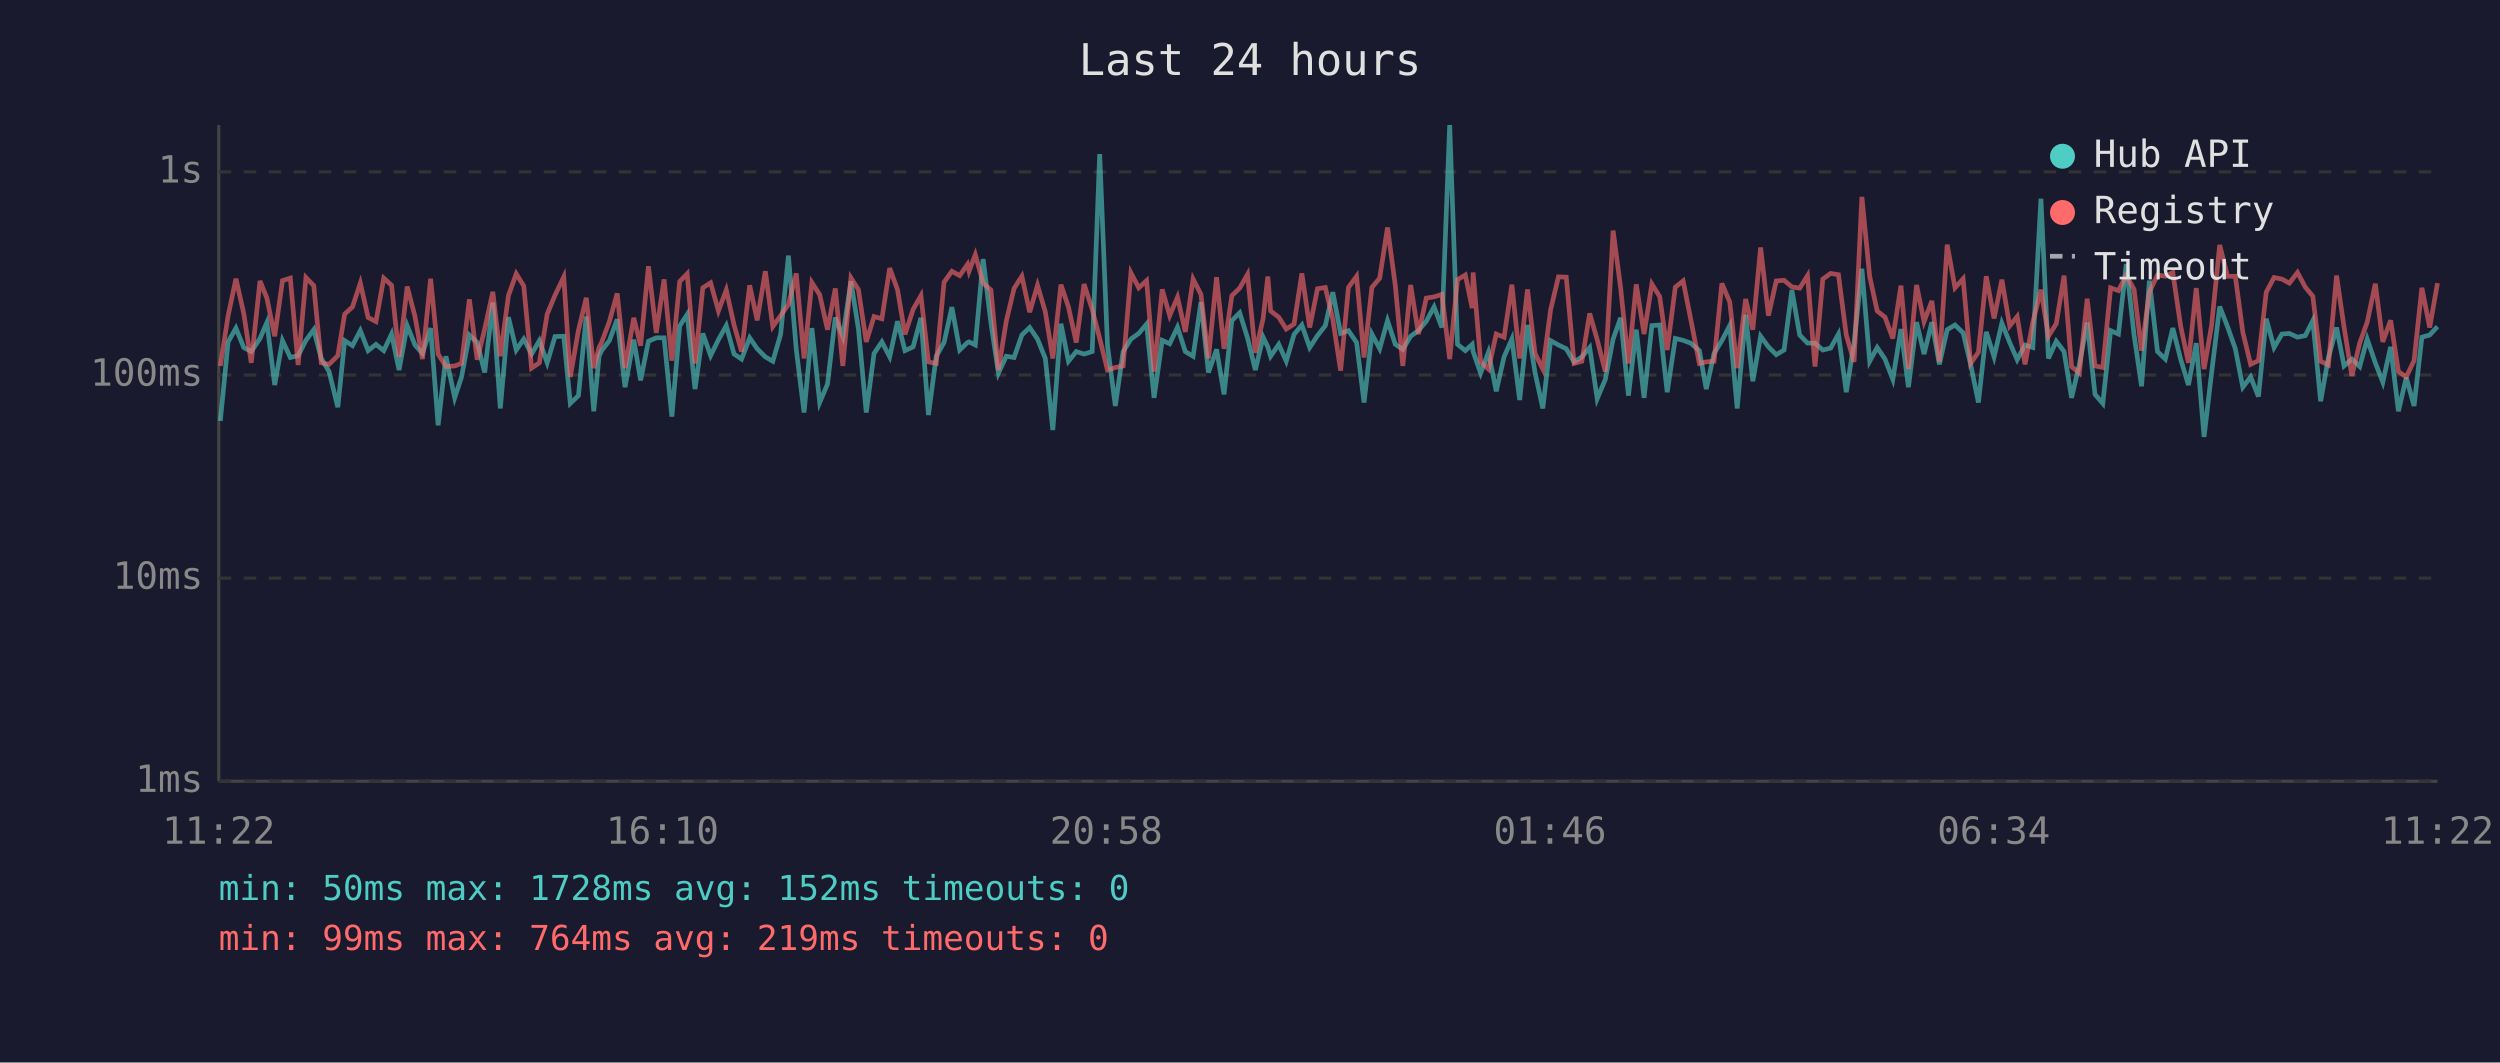
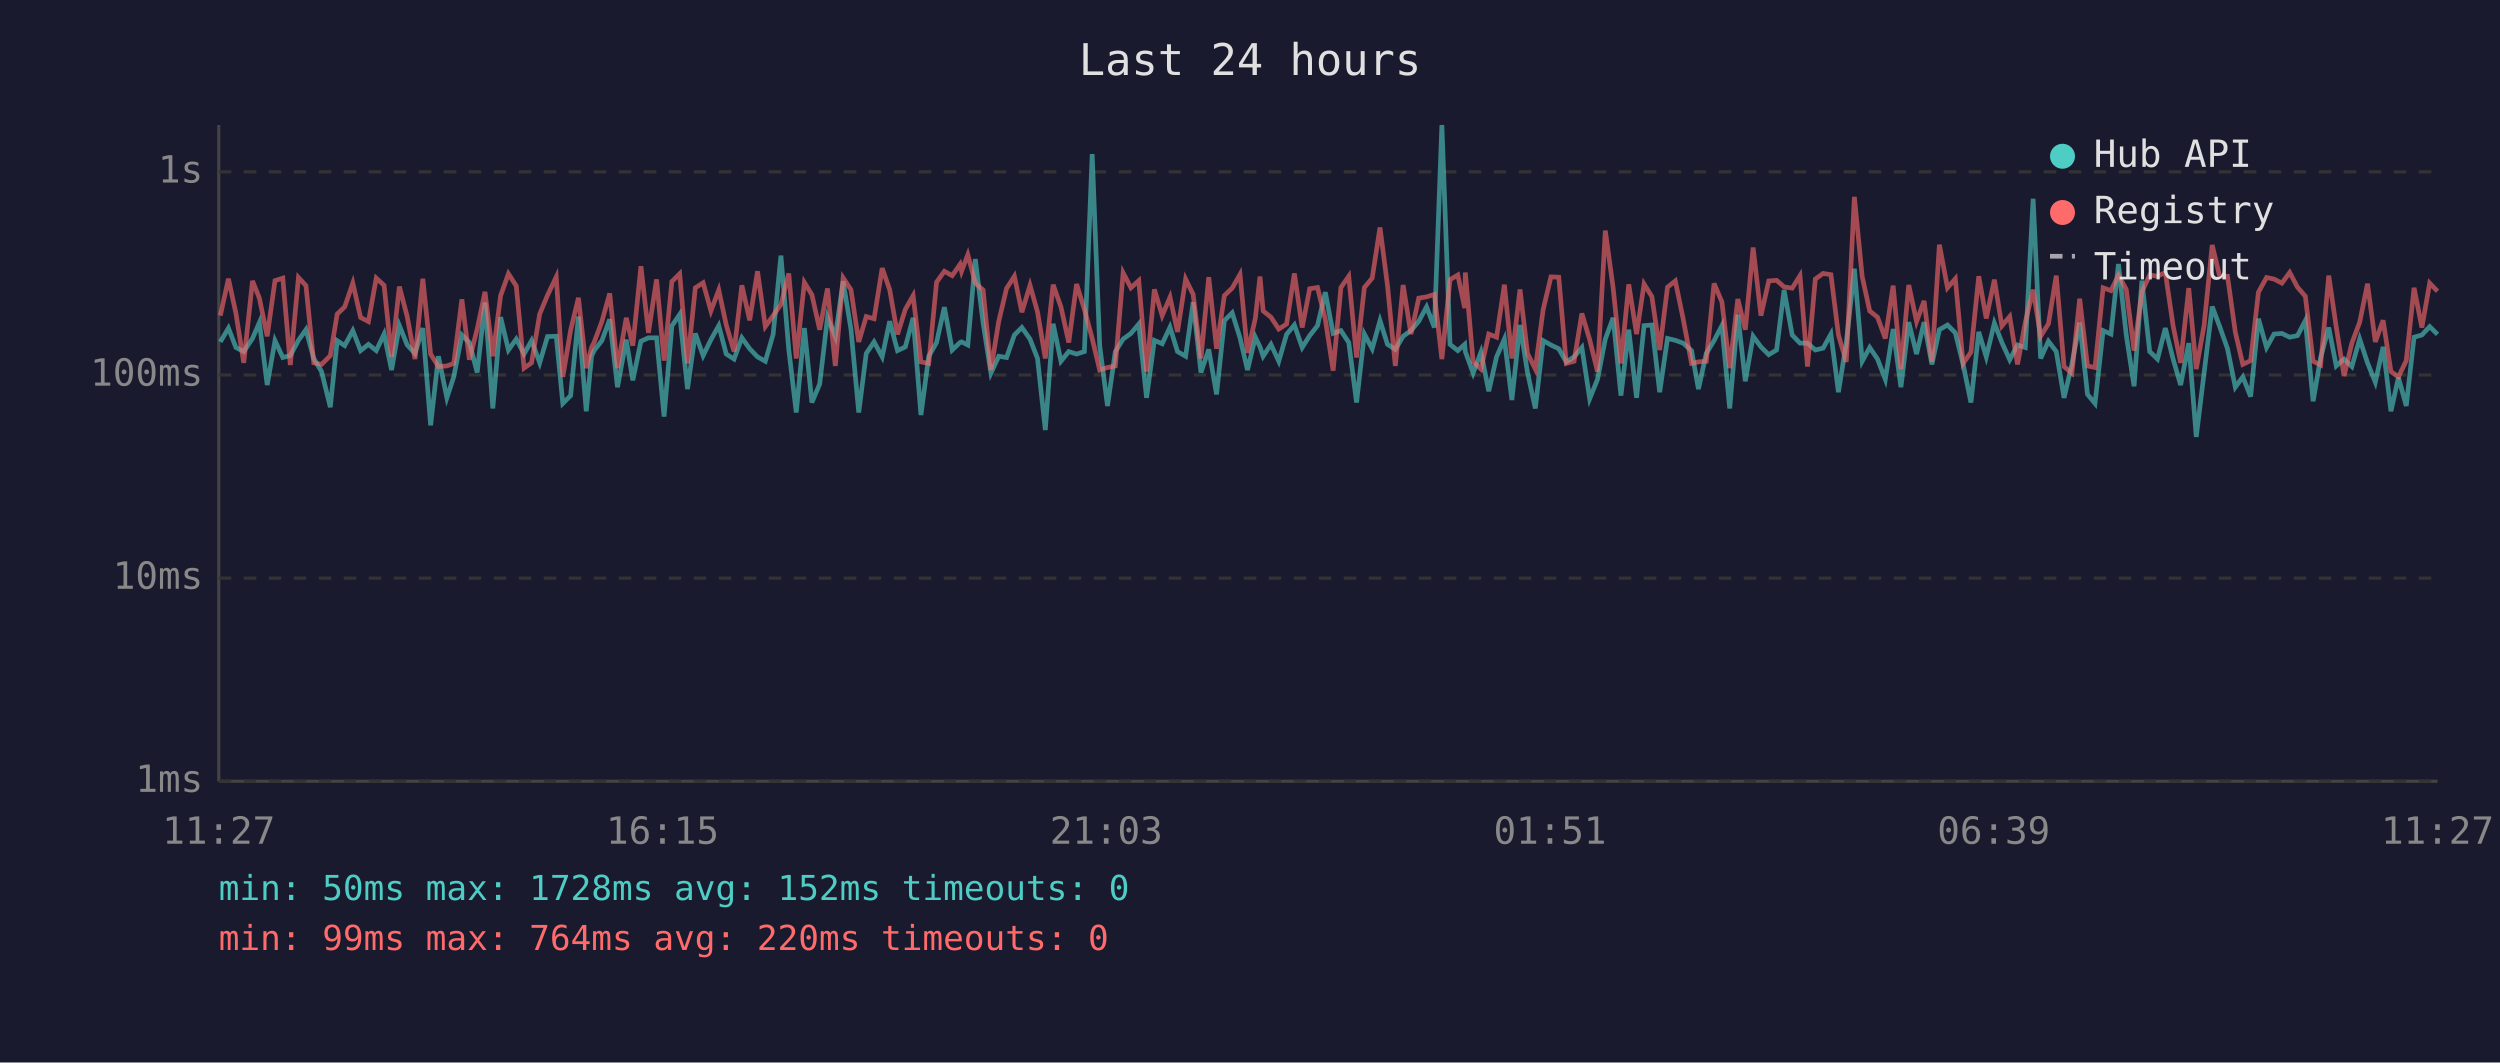
<svg xmlns="http://www.w3.org/2000/svg" viewBox="0 0 800 340" font-family="monospace" font-size="12">
  <rect width="800" height="340" fill="#1a1a2e" />
  <text x="400" y="24" fill="#e0e0e0" font-size="14" text-anchor="middle">Last 24 hours</text>
  <line x1="70" y1="40" x2="70" y2="250" stroke="#444" stroke-width="1" />
  <line x1="70" y1="250" x2="780" y2="250" stroke="#444" stroke-width="1" />
  <line x1="70" y1="250" x2="780" y2="250" stroke="#333" stroke-width="1" stroke-dasharray="4" />
  <text x="65" y="250" fill="#888" text-anchor="end" dominant-baseline="middle">1ms</text>
  <line x1="70" y1="185" x2="780" y2="185" stroke="#333" stroke-width="1" stroke-dasharray="4" />
  <text x="65" y="185" fill="#888" text-anchor="end" dominant-baseline="middle">10ms</text>
  <line x1="70" y1="120" x2="780" y2="120" stroke="#333" stroke-width="1" stroke-dasharray="4" />
  <text x="65" y="120" fill="#888" text-anchor="end" dominant-baseline="middle">100ms</text>
  <line x1="70" y1="55" x2="780" y2="55" stroke="#333" stroke-width="1" stroke-dasharray="4" />
  <text x="65" y="55" fill="#888" text-anchor="end" dominant-baseline="middle">1s</text>
-   <text x="70" y="270" fill="#888" text-anchor="middle">11:22</text>
-   <text x="212" y="270" fill="#888" text-anchor="middle">16:10</text>
-   <text x="354" y="270" fill="#888" text-anchor="middle">20:58</text>
-   <text x="496" y="270" fill="#888" text-anchor="middle">01:46</text>
-   <text x="638" y="270" fill="#888" text-anchor="middle">06:34</text>
-   <text x="780" y="270" fill="#888" text-anchor="middle">11:22</text>
-   <polyline points="70.5,134.7 73.0,109.4 75.5,105.0 78.0,111.2 80.4,112.5 83.2,108.3 85.4,103.2 87.9,123.2 90.4,109.0 92.9,114.4 95.4,113.8 97.9,108.9 100.4,105.5 102.8,114.7 105.3,118.9 108.1,130.3 110.3,109.0 112.8,110.6 115.3,105.8 117.8,112.2 120.3,110.2 122.8,112.2 125.3,106.9 127.7,118.4 130.3,104.2 132.8,110.4 135.2,113.1 137.8,105.0 140.2,136.1 142.7,114.0 145.5,127.3 147.7,120.6 150.2,107.2 152.7,109.6 155.1,119.2 157.7,96.8 160.1,130.7 162.7,101.5 165.2,112.0 167.6,108.5 170.1,113.3 172.6,109.0 175.1,116.1 177.6,107.7 180.4,107.6 182.5,129.1 185.1,126.6 187.6,101.3 190.0,131.6 191.7,114.0 192.5,112.2 195.0,109.0 197.5,102.2 200.0,123.9 202.8,108.7 205.0,121.7 207.5,109.2 210.0,108.1 212.5,108.1 215.0,133.3 217.5,104.3 219.9,100.6 222.4,124.5 224.9,106.7 227.4,113.8 229.9,108.7 232.4,104.2 234.9,113.3 237.3,114.9 239.9,108.1 242.3,111.6 244.9,114.2 247.3,115.6 249.8,107.0 252.3,81.8 254.8,111.8 257.3,132.0 259.8,105.0 262.3,128.8 264.8,122.9 267.3,101.6 269.7,107.7 272.3,90.0 274.7,105.3 277.2,132.0 279.7,113.1 282.2,109.4 284.7,114.2 287.2,102.8 289.6,112.2 292.2,111.0 294.7,101.7 297.1,132.8 299.6,114.0 302.1,109.6 304.6,98.3 307.1,112.0 309.6,109.6 310.1,109.4 312.1,110.4 314.6,82.9 317.1,103.4 319.5,119.4 322.0,114.0 324.5,114.4 327.0,107.2 329.5,104.8 332.0,108.5 334.5,114.7 336.9,137.6 339.5,103.6 341.9,115.6 344.4,112.5 346.9,113.3 349.5,112.5 351.9,49.3 354.4,110.6 356.9,129.9 359.4,112.5 361.9,108.5 364.4,106.7 366.9,103.7 369.3,127.3 371.9,108.9 374.3,110.0 376.8,104.7 379.3,112.5 381.8,114.0 384.3,96.7 386.7,119.2 389.3,111.8 391.7,126.2 394.2,102.6 396.7,100.1 399.2,108.1 401.7,118.4 404.2,107.9 405.7,111.0 406.6,114.0 409.2,110.2 411.6,115.6 414.1,107.0 416.6,104.0 419.1,111.2 421.6,107.4 424.1,104.2 426.5,93.5 429.0,106.7 431.5,105.8 434.1,109.6 436.5,128.8 439.0,106.9 441.5,111.6 444.0,102.6 446.5,110.2 448.9,111.8 451.4,107.6 453.9,105.8 456.4,102.8 458.9,98.2 461.4,104.8 463.9,40.0 466.4,110.2 468.9,112.2 471.1,110.2 471.4,112.5 473.8,119.4 476.3,112.7 478.8,125.2 481.3,114.2 483.8,108.5 486.3,128.0 488.8,104.0 491.2,119.2 493.7,130.7 496.2,109.0 498.7,110.4 501.2,111.6 503.7,115.8 506.2,114.2 508.7,111.2 511.1,127.6 513.7,121.4 516.2,108.5 518.6,101.7 521.1,126.6 523.6,105.5 526.1,127.3 528.6,104.2 531.1,104.0 533.5,125.5 536.1,108.3 538.6,108.9 541.0,109.8 543.8,112.2 546.0,124.5 548.5,113.1 551.0,109.0 553.5,104.2 555.9,130.7 558.6,100.7 560.9,122.0 563.4,107.6 565.9,111.0 568.4,113.5 570.9,112.0 573.4,92.8 575.9,107.2 578.4,109.8 580.8,109.8 583.3,112.0 585.8,111.4 588.3,106.9 590.8,125.5 593.3,109.8 595.8,86.0 598.3,115.6 600.7,111.2 603.2,114.9 605.7,121.4 608.3,105.3 610.7,123.9 613.3,103.1 615.7,113.3 618.2,103.1 620.6,116.6 623.1,105.5 625.6,104.0 628.2,106.5 630.6,116.6 633.1,128.8 635.6,106.2 638.1,114.2 640.6,103.4 643.1,109.6 645.5,115.1 648.0,110.4 650.5,111.2 653.1,63.6 655.5,114.7 658.0,109.2 660.5,112.5 662.9,127.3 665.4,116.6 667.9,103.2 670.4,126.2 672.9,129.1 675.4,105.8 677.9,106.9 680.4,84.5 682.9,107.2 685.3,123.6 687.8,89.8 690.4,112.5 692.9,114.9 695.3,105.0 697.8,114.9 700.3,123.2 702.8,109.8 705.3,139.8 707.7,119.4 710.3,98.1 712.8,104.5 715.3,111.6 717.7,123.9 720.2,120.6 722.7,126.9 725.2,102.0 727.7,111.2 730.2,106.9 732.6,106.7 735.2,107.9 737.7,107.4 740.1,102.6 742.6,128.4 745.1,114.4 747.7,104.8 750.1,117.1 752.6,114.9 755.1,117.3 757.5,108.5 760.1,116.1 762.5,122.3 765.0,111.0 767.5,131.6 770.0,120.8 772.5,129.9 775.0,107.9 777.5,107.2 780.0,104.5" fill="none" stroke="#4ecdc4" stroke-width="1.5" opacity="0.6" />
-   <polyline points="70.5,117.1 73.0,101.0 75.5,89.2 78.0,100.3 80.4,116.1 83.2,89.9 85.4,95.4 87.9,107.6 90.4,89.8 92.9,89.0 95.4,116.8 97.9,88.8 100.4,91.4 102.8,116.1 105.3,116.6 108.1,113.8 110.3,100.5 112.8,98.2 115.3,90.6 117.8,101.6 120.3,102.9 122.8,89.0 125.3,91.3 127.7,114.2 130.3,91.7 132.8,101.3 135.2,114.9 137.8,89.2 140.2,113.3 142.7,117.3 145.5,117.1 147.7,116.3 150.2,95.8 152.7,115.1 155.1,105.3 157.7,93.4 160.1,114.0 162.7,94.6 165.2,87.6 167.6,91.5 170.1,117.8 172.6,116.1 175.1,100.5 177.6,94.5 180.4,88.6 182.5,120.6 185.1,105.7 187.6,95.3 190.0,117.8 191.7,111.2 192.5,109.6 195.0,102.9 197.5,93.9 200.0,117.8 202.8,101.7 205.0,110.6 207.5,85.2 210.0,106.5 212.5,89.4 215.0,115.4 217.5,90.1 219.9,87.6 222.4,116.3 224.9,92.1 227.4,90.5 229.9,99.5 232.4,92.8 234.9,104.0 237.3,112.5 239.9,91.3 242.3,102.5 244.9,86.8 247.3,104.5 249.8,101.0 252.3,97.4 254.8,87.5 257.3,114.7 259.8,90.4 262.3,94.3 264.8,105.5 267.3,92.3 269.7,117.1 272.3,88.9 274.7,92.7 277.2,109.4 279.7,101.3 282.2,102.0 284.7,85.8 287.2,92.7 289.6,107.0 292.2,99.0 294.7,94.6 297.1,115.8 299.6,116.3 302.1,90.3 304.6,86.8 307.1,88.2 309.6,84.6 310.1,86.8 312.1,81.5 314.6,90.6 317.1,92.8 319.5,118.4 322.0,102.8 324.5,92.3 327.0,88.4 329.5,99.9 332.0,91.3 334.5,99.8 336.9,114.7 339.5,91.1 341.9,98.2 344.4,109.6 346.9,90.9 349.5,99.0 351.9,108.3 354.4,118.4 356.9,117.6 359.4,117.1 361.9,87.3 364.4,92.1 366.9,89.8 369.3,118.9 371.9,92.6 374.3,101.0 376.8,95.1 379.3,106.2 381.8,89.3 384.3,94.2 386.7,114.7 389.3,88.7 391.7,111.6 394.2,94.6 396.7,92.2 399.2,87.8 401.7,112.9 404.2,101.9 405.7,88.5 406.6,99.5 409.2,101.5 411.6,105.3 414.1,103.7 416.6,87.5 419.1,104.8 421.6,92.4 424.1,92.0 426.5,102.2 429.0,118.6 431.5,92.0 434.1,88.4 436.5,114.4 439.0,92.0 441.5,89.0 444.0,72.8 446.5,91.4 448.9,117.1 451.4,91.2 453.9,106.9 456.4,95.4 458.9,95.0 461.4,94.2 463.9,114.9 466.4,89.5 468.9,88.0 471.1,98.6 471.4,87.2 473.8,115.8 476.3,118.1 478.8,106.9 481.3,107.9 483.8,91.1 486.3,114.7 488.8,92.6 491.2,113.1 493.7,118.1 496.2,99.1 498.7,88.6 501.2,88.7 503.7,116.3 506.2,115.6 508.7,100.3 511.1,108.7 513.7,118.9 516.2,73.8 518.6,92.1 521.1,116.3 523.6,91.0 526.1,106.9 528.6,90.9 531.1,94.9 533.5,112.0 536.1,91.9 538.6,89.9 541.0,102.0 543.8,116.3 546.0,115.8 548.5,115.6 551.0,90.7 553.5,96.6 555.9,117.8 558.6,95.7 560.9,105.5 563.4,79.2 565.9,101.0 568.4,89.9 570.9,89.7 573.4,91.8 575.9,92.2 578.4,88.2 580.8,117.3 583.3,89.3 585.8,87.5 588.3,87.9 590.8,107.2 593.3,115.8 595.8,63.0 598.3,88.5 600.7,99.5 603.2,101.5 605.7,108.3 608.3,91.4 610.7,118.1 613.3,91.2 615.7,102.9 618.2,96.3 620.6,115.8 623.1,78.3 625.6,92.1 628.2,89.2 630.6,116.3 633.1,112.7 635.6,88.4 638.1,101.9 640.6,89.5 643.1,104.3 645.5,101.3 648.0,116.6 650.5,103.1 653.1,92.7 655.5,107.6 658.0,103.6 660.5,88.2 662.9,117.3 665.4,119.4 667.9,95.6 670.4,117.1 672.9,117.6 675.4,92.1 677.9,93.0 680.4,88.1 682.9,92.6 685.3,112.2 687.8,93.4 690.4,88.0 692.9,88.4 695.3,87.2 697.8,104.3 700.3,116.1 702.8,92.2 705.3,118.1 707.7,104.2 710.3,78.4 712.8,88.4 715.3,88.4 717.7,106.3 720.2,116.6 722.7,115.4 725.2,93.5 727.7,88.8 730.2,89.3 732.6,90.6 735.2,87.2 737.7,91.9 740.1,94.8 742.6,115.6 745.1,116.8 747.7,88.2 750.1,104.7 752.6,120.3 755.1,109.8 757.5,103.1 760.1,90.8 762.5,109.4 765.0,102.5 767.5,118.9 770.0,120.6 772.5,115.4 775.0,92.1 777.5,104.8 780.0,90.6" fill="none" stroke="#ff6b6b" stroke-width="1.5" opacity="0.6" />
+   <text x="70" y="270" fill="#888" text-anchor="middle">11:27</text>
+   <text x="212" y="270" fill="#888" text-anchor="middle">16:15</text>
+   <text x="354" y="270" fill="#888" text-anchor="middle">21:03</text>
+   <text x="496" y="270" fill="#888" text-anchor="middle">01:51</text>
+   <text x="638" y="270" fill="#888" text-anchor="middle">06:39</text>
+   <text x="780" y="270" fill="#888" text-anchor="middle">11:27</text>
+   <polyline points="70.5,109.4 73.1,105.0 75.5,111.2 78.0,112.5 80.8,108.3 83.0,103.2 85.5,123.2 88.0,109.0 90.5,114.4 92.9,113.8 95.5,108.9 97.9,105.5 100.4,114.7 102.9,118.9 105.7,130.3 107.9,109.0 110.3,110.6 112.9,105.8 115.4,112.2 117.9,110.2 120.4,112.2 122.9,106.9 125.3,118.4 127.8,104.2 130.3,110.4 132.8,113.1 135.3,105.0 137.8,136.1 140.3,114.0 143.0,127.3 145.2,120.6 147.8,107.2 150.2,109.6 152.7,119.2 155.2,96.8 157.7,130.7 160.2,101.5 162.7,112.0 165.2,108.5 167.7,113.3 170.1,109.0 172.7,116.1 175.2,107.7 178.0,107.6 180.1,129.1 182.6,126.6 185.1,101.3 187.6,131.6 189.3,114.0 190.1,112.2 192.6,109.0 195.1,102.2 197.6,123.9 200.4,108.7 202.5,121.7 205.1,109.2 207.5,108.1 210.1,108.1 212.5,133.3 215.0,104.3 217.5,100.6 220.0,124.5 222.5,106.7 225.0,113.8 227.5,108.7 230.0,104.2 232.4,113.3 234.9,114.9 237.4,108.1 239.9,111.6 242.4,114.2 244.9,115.6 247.4,107.0 249.9,81.8 252.4,111.8 254.8,132.0 257.4,105.0 259.8,128.8 262.3,122.9 264.8,101.6 267.3,107.7 269.8,90.0 272.3,105.3 274.8,132.0 277.2,113.1 279.7,109.4 282.3,114.2 284.7,102.8 287.2,112.2 289.7,111.0 292.2,101.7 294.7,132.8 297.2,114.0 299.7,109.6 302.2,98.3 304.7,112.0 307.2,109.6 307.7,109.4 309.7,110.4 312.1,82.9 314.6,103.4 317.1,119.4 319.6,114.0 322.1,114.4 324.6,107.2 327.0,104.8 329.6,108.5 332.0,114.7 334.5,137.6 337.0,103.6 339.5,115.6 342.0,112.5 344.5,113.3 347.0,112.5 349.5,49.3 351.9,110.6 354.4,129.9 356.9,112.5 359.4,108.5 361.9,106.7 364.4,103.7 366.9,127.3 369.4,108.9 371.9,110.0 374.4,104.7 376.8,112.5 379.4,114.0 381.8,96.7 384.3,119.2 386.8,111.8 389.3,126.2 391.8,102.6 394.3,100.1 396.8,108.1 399.2,118.4 401.7,107.9 403.2,111.0 404.2,114.0 406.7,110.2 409.2,115.6 411.7,107.0 414.2,104.0 416.7,111.2 419.1,107.4 421.6,104.2 424.1,93.5 426.6,106.7 429.1,105.8 431.6,109.6 434.1,128.8 436.6,106.9 439.1,111.6 441.6,102.6 444.0,110.2 446.5,111.8 449.0,107.6 451.5,105.8 454.0,102.8 456.5,98.2 459.0,104.8 461.4,40.0 464.0,110.2 466.5,112.2 468.7,110.2 468.9,112.5 471.4,119.4 473.9,112.7 476.4,125.2 478.9,114.2 481.4,108.5 483.8,128.0 486.4,104.0 488.8,119.2 491.3,130.7 493.8,109.0 496.3,110.4 498.8,111.6 501.2,115.8 503.7,114.2 506.2,111.2 508.7,127.6 511.2,121.4 513.7,108.5 516.2,101.7 518.7,126.6 521.2,105.5 523.7,127.3 526.1,104.2 528.6,104.0 531.1,125.5 533.6,108.3 536.1,108.9 538.6,109.8 541.3,112.2 543.5,124.5 546.0,113.1 548.5,109.0 551.0,104.2 553.5,130.7 556.1,100.7 558.5,122.0 561.0,107.6 563.5,111.0 566.0,113.5 568.5,112.0 570.9,92.8 573.5,107.2 576.0,109.8 578.4,109.8 580.9,112.0 583.4,111.4 585.9,106.9 588.3,125.5 590.8,109.8 593.4,86.0 595.9,115.6 598.3,111.2 600.8,114.9 603.3,121.4 605.8,105.3 608.3,123.9 610.8,103.1 613.3,113.3 615.7,103.1 618.2,116.6 620.6,105.5 623.2,104.0 625.7,106.5 628.2,116.6 630.7,128.8 633.2,106.2 635.6,114.2 638.2,103.4 640.6,109.6 643.1,115.1 645.6,110.4 648.1,111.2 650.6,63.6 653.0,114.7 655.5,109.2 658.0,112.5 660.5,127.3 663.0,116.6 665.5,103.2 668.0,126.2 670.4,129.1 673.0,105.8 675.5,106.9 677.9,84.5 680.4,107.2 682.9,123.6 685.4,89.8 687.9,112.5 690.4,114.9 692.9,105.0 695.4,114.9 697.8,123.2 700.4,109.8 702.8,139.8 705.3,119.4 707.9,98.1 710.3,104.5 712.8,111.6 715.3,123.9 717.7,120.6 720.2,126.9 722.7,102.0 725.3,111.2 727.7,106.9 730.2,106.7 732.7,107.9 735.2,107.4 737.7,102.6 740.2,128.4 742.6,114.4 745.2,104.8 747.6,117.1 750.1,114.9 752.6,117.3 755.1,108.5 757.6,116.1 760.1,122.3 762.6,111.0 765.1,131.6 767.5,120.8 770.0,129.9 772.5,107.9 775.0,107.2 777.5,104.5 780.0,107.0" fill="none" stroke="#4ecdc4" stroke-width="1.5" opacity="0.6" />
+   <polyline points="70.5,101.0 73.1,89.2 75.5,100.3 78.0,116.1 80.8,89.9 83.0,95.4 85.5,107.6 88.0,89.8 90.5,89.0 92.9,116.8 95.5,88.8 97.9,91.4 100.4,116.1 102.9,116.6 105.7,113.8 107.9,100.5 110.3,98.2 112.9,90.6 115.4,101.6 117.9,102.9 120.4,89.0 122.9,91.3 125.3,114.2 127.8,91.7 130.3,101.3 132.8,114.9 135.3,89.2 137.8,113.3 140.3,117.3 143.0,117.1 145.2,116.3 147.8,95.8 150.2,115.1 152.7,105.3 155.2,93.4 157.7,114.0 160.2,94.6 162.7,87.6 165.2,91.5 167.7,117.8 170.1,116.1 172.7,100.5 175.2,94.5 178.0,88.6 180.1,120.6 182.6,105.7 185.1,95.3 187.6,117.8 189.3,111.2 190.1,109.6 192.6,102.9 195.1,93.9 197.6,117.8 200.4,101.7 202.5,110.6 205.1,85.2 207.5,106.5 210.1,89.4 212.5,115.4 215.0,90.1 217.5,87.6 220.0,116.3 222.5,92.1 225.0,90.5 227.5,99.5 230.0,92.8 232.4,104.0 234.9,112.5 237.4,91.3 239.9,102.5 242.4,86.8 244.9,104.5 247.4,101.0 249.9,97.4 252.4,87.5 254.8,114.7 257.4,90.4 259.8,94.3 262.3,105.5 264.8,92.3 267.3,117.1 269.8,88.9 272.3,92.7 274.8,109.4 277.2,101.3 279.7,102.0 282.3,85.8 284.7,92.7 287.2,107.0 289.7,99.0 292.2,94.6 294.7,115.8 297.2,116.3 299.7,90.3 302.2,86.8 304.7,88.2 307.2,84.6 307.7,86.8 309.7,81.5 312.1,90.6 314.6,92.8 317.1,118.4 319.6,102.8 322.1,92.3 324.6,88.4 327.0,99.9 329.6,91.3 332.0,99.8 334.5,114.7 337.0,91.1 339.5,98.2 342.0,109.6 344.5,90.9 347.0,99.0 349.5,108.3 351.9,118.4 354.4,117.6 356.9,117.1 359.4,87.3 361.9,92.1 364.4,89.8 366.9,118.9 369.4,92.6 371.9,101.0 374.4,95.1 376.8,106.2 379.4,89.3 381.8,94.2 384.3,114.7 386.8,88.7 389.3,111.6 391.8,94.6 394.3,92.2 396.8,87.8 399.2,112.9 401.7,101.9 403.2,88.5 404.2,99.5 406.7,101.5 409.2,105.3 411.7,103.7 414.2,87.5 416.7,104.8 419.1,92.4 421.6,92.0 424.1,102.2 426.6,118.6 429.1,92.0 431.6,88.4 434.1,114.4 436.6,92.0 439.1,89.0 441.6,72.8 444.0,91.4 446.5,117.1 449.0,91.2 451.5,106.9 454.0,95.4 456.5,95.0 459.0,94.2 461.4,114.9 464.0,89.5 466.5,88.0 468.7,98.6 468.9,87.2 471.4,115.8 473.9,118.1 476.4,106.9 478.9,107.9 481.4,91.1 483.8,114.7 486.4,92.6 488.8,113.1 491.3,118.1 493.8,99.1 496.3,88.6 498.8,88.7 501.2,116.3 503.7,115.6 506.2,100.3 508.7,108.7 511.2,118.9 513.7,73.8 516.2,92.1 518.7,116.3 521.2,91.0 523.7,106.9 526.1,90.9 528.6,94.9 531.1,112.0 533.6,91.9 536.1,89.9 538.6,102.0 541.3,116.3 543.5,115.8 546.0,115.6 548.5,90.7 551.0,96.6 553.5,117.8 556.1,95.7 558.5,105.5 561.0,79.2 563.5,101.0 566.0,89.9 568.5,89.7 570.9,91.8 573.5,92.2 576.0,88.2 578.4,117.3 580.9,89.3 583.4,87.5 585.9,87.9 588.3,107.2 590.8,115.8 593.4,63.0 595.9,88.5 598.3,99.5 600.8,101.5 603.3,108.3 605.8,91.4 608.3,118.1 610.8,91.2 613.3,102.9 615.7,96.3 618.2,115.8 620.6,78.3 623.2,92.1 625.7,89.2 628.2,116.3 630.7,112.7 633.2,88.4 635.6,101.9 638.2,89.5 640.6,104.3 643.1,101.3 645.6,116.6 648.1,103.1 650.6,92.7 653.0,107.6 655.5,103.6 658.0,88.2 660.5,117.3 663.0,119.4 665.5,95.6 668.0,117.1 670.4,117.6 673.0,92.1 675.5,93.0 677.9,88.1 680.4,92.6 682.9,112.2 685.4,93.4 687.9,88.0 690.4,88.4 692.9,87.2 695.4,104.3 697.8,116.1 700.4,92.2 702.8,118.1 705.3,104.2 707.9,78.4 710.3,88.4 712.8,88.4 715.3,106.3 717.7,116.6 720.2,115.4 722.7,93.5 725.3,88.8 727.7,89.3 730.2,90.6 732.7,87.2 735.2,91.9 737.7,94.8 740.2,115.6 742.6,116.8 745.2,88.2 747.6,104.7 750.1,120.3 752.6,109.8 755.1,103.1 757.6,90.8 760.1,109.4 762.6,102.5 765.1,118.9 767.5,120.6 770.0,115.4 772.5,92.1 775.0,104.8 777.5,90.6 780.0,93.2" fill="none" stroke="#ff6b6b" stroke-width="1.5" opacity="0.6" />
  <circle cx="660" cy="50" r="4" fill="#4ecdc4" />
  <text x="670" y="50" fill="#e0e0e0" dominant-baseline="middle">Hub API</text>
  <circle cx="660" cy="68" r="4" fill="#ff6b6b" />
  <text x="670" y="68" fill="#e0e0e0" dominant-baseline="middle">Registry</text>
  <line x1="656" y1="82" x2="664" y2="82" stroke="#e0e0e0" stroke-width="1.5" stroke-dasharray="4,3" opacity="0.7" />
  <text x="670" y="86" fill="#e0e0e0" dominant-baseline="middle">Timeout</text>
  <text x="70" y="288" fill="#4ecdc4" font-size="11">min: 50ms  max: 1728ms  avg: 152ms  timeouts: 0</text>
-   <text x="70" y="304" fill="#ff6b6b" font-size="11">min: 99ms  max: 764ms  avg: 219ms  timeouts: 0</text>
+   <text x="70" y="304" fill="#ff6b6b" font-size="11">min: 99ms  max: 764ms  avg: 220ms  timeouts: 0</text>
</svg>
